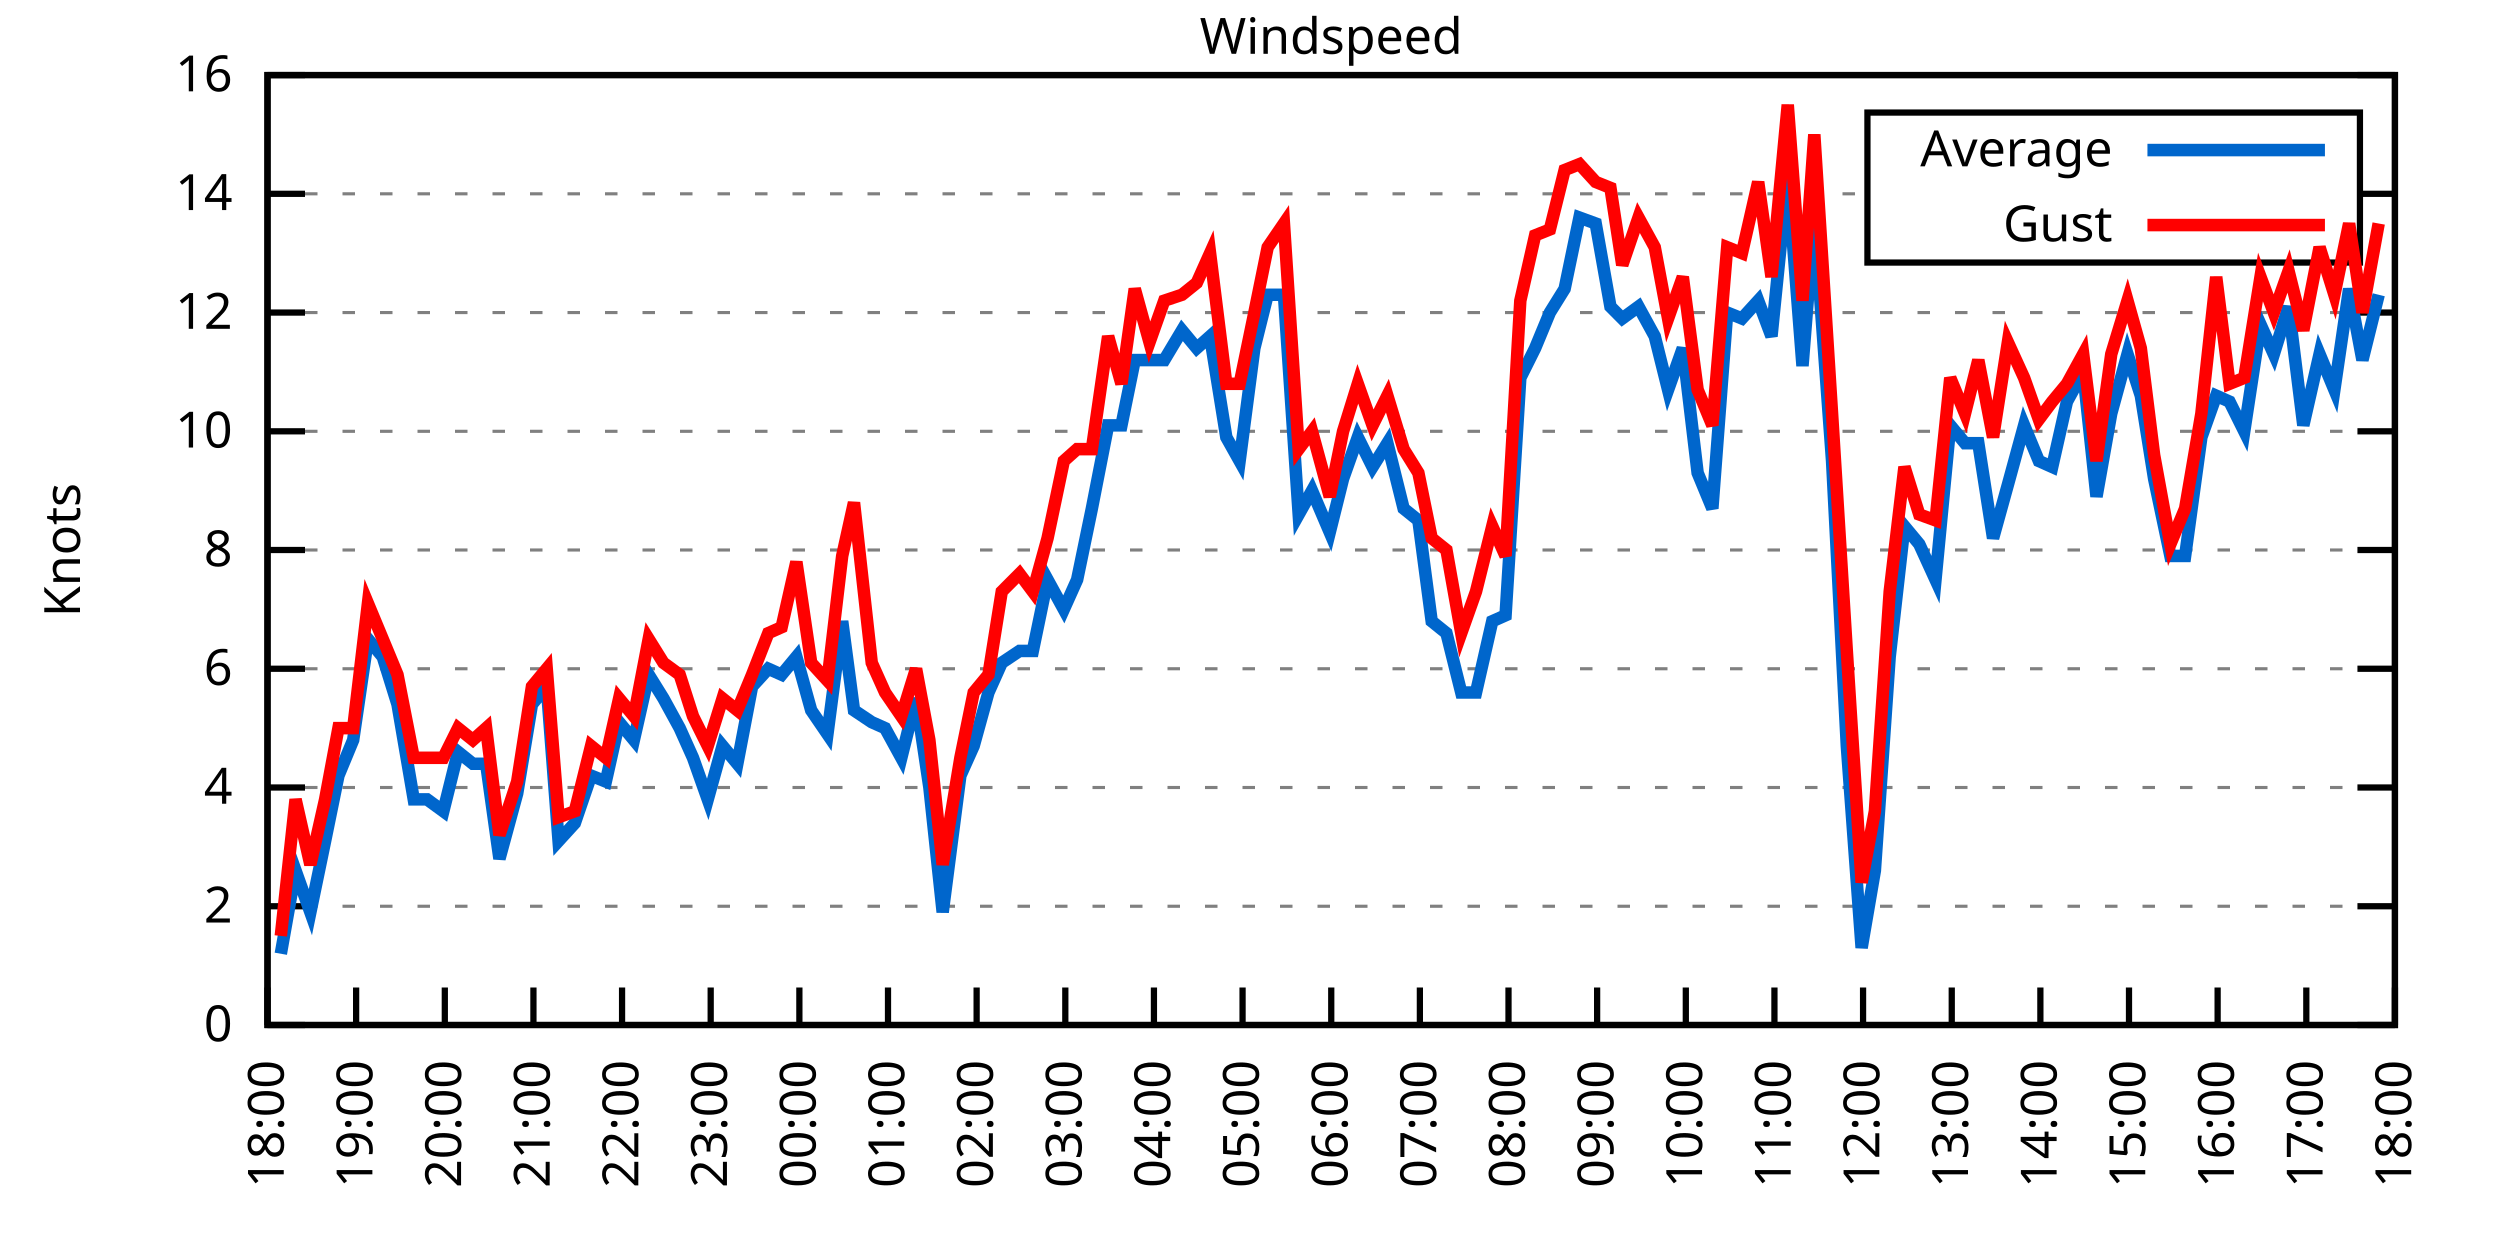
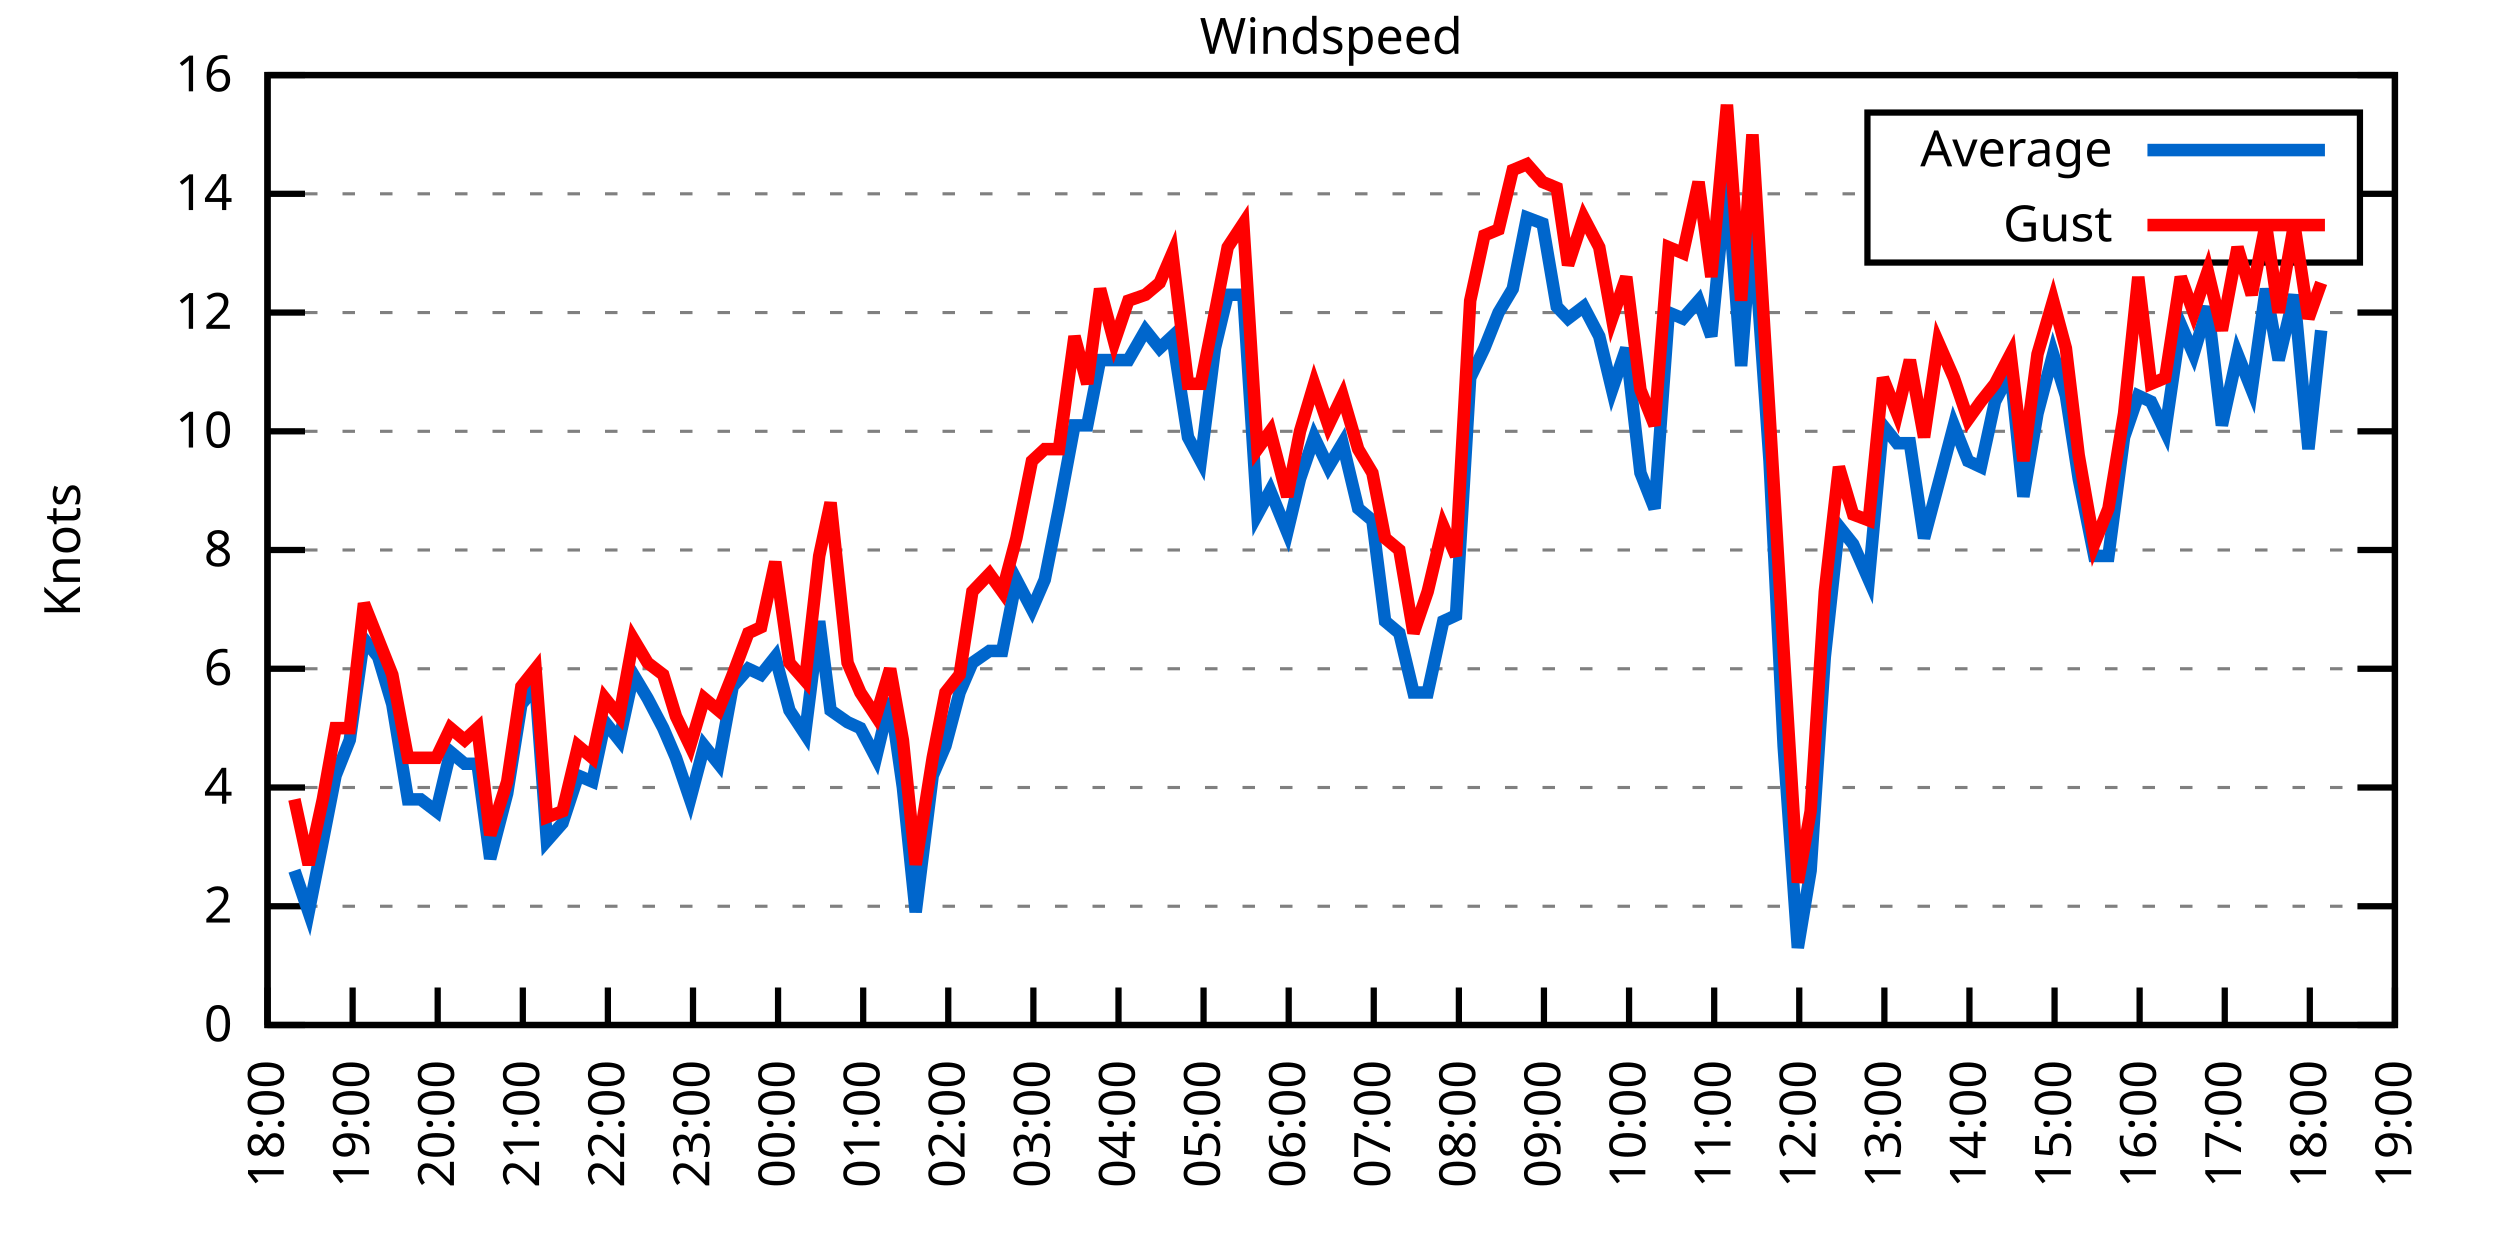
<svg xmlns="http://www.w3.org/2000/svg" xmlns:xlink="http://www.w3.org/1999/xlink" width="400" height="200" viewBox="0 0 400 200">
  <g id="gnuplot_canvas">
    <rect x="0" y="0" width="400" height="200" fill="none" />
    <defs>
      <circle id="gpDot" r="0.5" stroke-width="0.5" stroke="currentColor" />
      <path id="gpPt0" stroke-width="0.333" stroke="currentColor" d="M-1,0 h2 M0,-1 v2" />
      <path id="gpPt1" stroke-width="0.333" stroke="currentColor" d="M-1,-1 L1,1 M1,-1 L-1,1" />
      <path id="gpPt2" stroke-width="0.333" stroke="currentColor" d="M-1,0 L1,0 M0,-1 L0,1 M-1,-1 L1,1 M-1,1 L1,-1" />
      <rect id="gpPt3" stroke-width="0.333" stroke="currentColor" x="-1" y="-1" width="2" height="2" />
      <rect id="gpPt4" stroke-width="0.333" stroke="currentColor" fill="currentColor" x="-1" y="-1" width="2" height="2" />
      <circle id="gpPt5" stroke-width="0.333" stroke="currentColor" cx="0" cy="0" r="1" />
      <use xlink:href="#gpPt5" id="gpPt6" fill="currentColor" stroke="none" />
      <path id="gpPt7" stroke-width="0.333" stroke="currentColor" d="M0,-1.33 L-1.33,0.67 L1.33,0.67 z" />
      <use xlink:href="#gpPt7" id="gpPt8" fill="currentColor" stroke="none" />
      <use xlink:href="#gpPt7" id="gpPt9" stroke="currentColor" transform="rotate(180)" />
      <use xlink:href="#gpPt9" id="gpPt10" fill="currentColor" stroke="none" />
      <use xlink:href="#gpPt3" id="gpPt11" stroke="currentColor" transform="rotate(45)" />
      <use xlink:href="#gpPt11" id="gpPt12" fill="currentColor" stroke="none" />
      <path id="gpPt13" stroke-width="0.333" stroke="currentColor" d="M0,1.330 L1.265,0.411 L0.782,-1.067 L-0.782,-1.076 L-1.265,0.411 z" />
      <use xlink:href="#gpPt13" id="gpPt14" fill="currentColor" stroke="none" />
      <filter id="textbox" filterUnits="objectBoundingBox" x="0" y="0" height="1" width="1">
        <feFlood flood-color="white" flood-opacity="1" result="bgnd" />
        <feComposite in="SourceGraphic" in2="bgnd" operator="atop" />
      </filter>
      <filter id="greybox" filterUnits="objectBoundingBox" x="0" y="0" height="1" width="1">
        <feFlood flood-color="lightgrey" flood-opacity="1" result="grey" />
        <feComposite in="SourceGraphic" in2="grey" operator="atop" />
      </filter>
    </defs>
    <g fill="none" color="white" stroke="currentColor" stroke-width="1.00" stroke-linecap="butt" stroke-linejoin="miter">
</g>
    <g fill="none" color="black" stroke="currentColor" stroke-width="1.00" stroke-linecap="butt" stroke-linejoin="miter">
      <g stroke="none" shape-rendering="crispEdges">
        <polygon fill="rgb(255, 255, 255)" points="42.80,164.00 383.18,164.00 383.18,12.02 42.80,12.02 " />
      </g>
    </g>
    <g fill="none" color="black" stroke="currentColor" stroke-width="1.00" stroke-linecap="butt" stroke-linejoin="miter">
</g>
    <g fill="none" color="black" stroke="black" stroke-width="0.50" stroke-linecap="butt" stroke-linejoin="miter">
</g>
    <g fill="none" color="gray" stroke="currentColor" stroke-width="0.50" stroke-linecap="butt" stroke-linejoin="miter">
      <path stroke="gray" stroke-dasharray="2,4" class="gridline" d="M42.80,164.00 L383.19,164.00  " />
    </g>
    <g fill="none" color="gray" stroke="gray" stroke-width="1.00" stroke-linecap="butt" stroke-linejoin="miter">
</g>
    <g fill="none" color="black" stroke="currentColor" stroke-width="1.00" stroke-linecap="butt" stroke-linejoin="miter">
      <path stroke="black" d="M42.80,164.00 L48.80,164.00 M383.19,164.00 L377.19,164.00  " />
      <g transform="translate(37.20,166.60)" stroke="none" fill="black" font-family="Sans" font-size="8.00" text-anchor="end">
        <text>
          <tspan font-family="Sans"> 0</tspan>
        </text>
      </g>
    </g>
    <g fill="none" color="black" stroke="currentColor" stroke-width="1.00" stroke-linecap="butt" stroke-linejoin="miter">
</g>
    <g fill="none" color="black" stroke="black" stroke-width="0.50" stroke-linecap="butt" stroke-linejoin="miter">
</g>
    <g fill="none" color="gray" stroke="currentColor" stroke-width="0.50" stroke-linecap="butt" stroke-linejoin="miter">
      <path stroke="gray" stroke-dasharray="2,4" class="gridline" d="M42.80,145.00 L383.19,145.00  " />
    </g>
    <g fill="none" color="gray" stroke="gray" stroke-width="1.00" stroke-linecap="butt" stroke-linejoin="miter">
</g>
    <g fill="none" color="black" stroke="currentColor" stroke-width="1.00" stroke-linecap="butt" stroke-linejoin="miter">
      <path stroke="black" d="M42.80,145.00 L48.80,145.00 M383.19,145.00 L377.19,145.00  " />
      <g transform="translate(37.20,147.60)" stroke="none" fill="black" font-family="Sans" font-size="8.00" text-anchor="end">
        <text>
          <tspan font-family="Sans"> 2</tspan>
        </text>
      </g>
    </g>
    <g fill="none" color="black" stroke="currentColor" stroke-width="1.00" stroke-linecap="butt" stroke-linejoin="miter">
</g>
    <g fill="none" color="black" stroke="black" stroke-width="0.50" stroke-linecap="butt" stroke-linejoin="miter">
</g>
    <g fill="none" color="gray" stroke="currentColor" stroke-width="0.50" stroke-linecap="butt" stroke-linejoin="miter">
      <path stroke="gray" stroke-dasharray="2,4" class="gridline" d="M42.80,126.00 L383.19,126.00  " />
    </g>
    <g fill="none" color="gray" stroke="gray" stroke-width="1.00" stroke-linecap="butt" stroke-linejoin="miter">
</g>
    <g fill="none" color="black" stroke="currentColor" stroke-width="1.00" stroke-linecap="butt" stroke-linejoin="miter">
      <path stroke="black" d="M42.80,126.00 L48.80,126.00 M383.19,126.00 L377.19,126.00  " />
      <g transform="translate(37.20,128.60)" stroke="none" fill="black" font-family="Sans" font-size="8.00" text-anchor="end">
        <text>
          <tspan font-family="Sans"> 4</tspan>
        </text>
      </g>
    </g>
    <g fill="none" color="black" stroke="currentColor" stroke-width="1.00" stroke-linecap="butt" stroke-linejoin="miter">
</g>
    <g fill="none" color="black" stroke="black" stroke-width="0.50" stroke-linecap="butt" stroke-linejoin="miter">
</g>
    <g fill="none" color="gray" stroke="currentColor" stroke-width="0.50" stroke-linecap="butt" stroke-linejoin="miter">
      <path stroke="gray" stroke-dasharray="2,4" class="gridline" d="M42.80,107.00 L383.19,107.00  " />
    </g>
    <g fill="none" color="gray" stroke="gray" stroke-width="1.00" stroke-linecap="butt" stroke-linejoin="miter">
</g>
    <g fill="none" color="black" stroke="currentColor" stroke-width="1.00" stroke-linecap="butt" stroke-linejoin="miter">
      <path stroke="black" d="M42.80,107.00 L48.80,107.00 M383.19,107.00 L377.19,107.00  " />
      <g transform="translate(37.20,109.60)" stroke="none" fill="black" font-family="Sans" font-size="8.00" text-anchor="end">
        <text>
          <tspan font-family="Sans"> 6</tspan>
        </text>
      </g>
    </g>
    <g fill="none" color="black" stroke="currentColor" stroke-width="1.00" stroke-linecap="butt" stroke-linejoin="miter">
</g>
    <g fill="none" color="black" stroke="black" stroke-width="0.50" stroke-linecap="butt" stroke-linejoin="miter">
</g>
    <g fill="none" color="gray" stroke="currentColor" stroke-width="0.50" stroke-linecap="butt" stroke-linejoin="miter">
      <path stroke="gray" stroke-dasharray="2,4" class="gridline" d="M42.80,88.00 L383.19,88.00  " />
    </g>
    <g fill="none" color="gray" stroke="gray" stroke-width="1.00" stroke-linecap="butt" stroke-linejoin="miter">
</g>
    <g fill="none" color="black" stroke="currentColor" stroke-width="1.00" stroke-linecap="butt" stroke-linejoin="miter">
      <path stroke="black" d="M42.80,88.00 L48.80,88.00 M383.19,88.00 L377.19,88.00  " />
      <g transform="translate(37.20,90.60)" stroke="none" fill="black" font-family="Sans" font-size="8.00" text-anchor="end">
        <text>
          <tspan font-family="Sans"> 8</tspan>
        </text>
      </g>
    </g>
    <g fill="none" color="black" stroke="currentColor" stroke-width="1.00" stroke-linecap="butt" stroke-linejoin="miter">
</g>
    <g fill="none" color="black" stroke="black" stroke-width="0.50" stroke-linecap="butt" stroke-linejoin="miter">
</g>
    <g fill="none" color="gray" stroke="currentColor" stroke-width="0.50" stroke-linecap="butt" stroke-linejoin="miter">
      <path stroke="gray" stroke-dasharray="2,4" class="gridline" d="M42.80,69.01 L383.19,69.01  " />
    </g>
    <g fill="none" color="gray" stroke="gray" stroke-width="1.00" stroke-linecap="butt" stroke-linejoin="miter">
</g>
    <g fill="none" color="black" stroke="currentColor" stroke-width="1.00" stroke-linecap="butt" stroke-linejoin="miter">
      <path stroke="black" d="M42.80,69.01 L48.80,69.01 M383.19,69.01 L377.19,69.01  " />
      <g transform="translate(37.20,71.61)" stroke="none" fill="black" font-family="Sans" font-size="8.00" text-anchor="end">
        <text>
          <tspan font-family="Sans"> 10</tspan>
        </text>
      </g>
    </g>
    <g fill="none" color="black" stroke="currentColor" stroke-width="1.00" stroke-linecap="butt" stroke-linejoin="miter">
</g>
    <g fill="none" color="black" stroke="black" stroke-width="0.50" stroke-linecap="butt" stroke-linejoin="miter">
</g>
    <g fill="none" color="gray" stroke="currentColor" stroke-width="0.50" stroke-linecap="butt" stroke-linejoin="miter">
      <path stroke="gray" stroke-dasharray="2,4" class="gridline" d="M42.80,50.01 L383.19,50.01  " />
    </g>
    <g fill="none" color="gray" stroke="gray" stroke-width="1.00" stroke-linecap="butt" stroke-linejoin="miter">
</g>
    <g fill="none" color="black" stroke="currentColor" stroke-width="1.00" stroke-linecap="butt" stroke-linejoin="miter">
      <path stroke="black" d="M42.80,50.01 L48.80,50.01 M383.19,50.01 L377.19,50.01  " />
      <g transform="translate(37.20,52.61)" stroke="none" fill="black" font-family="Sans" font-size="8.00" text-anchor="end">
        <text>
          <tspan font-family="Sans"> 12</tspan>
        </text>
      </g>
    </g>
    <g fill="none" color="black" stroke="currentColor" stroke-width="1.00" stroke-linecap="butt" stroke-linejoin="miter">
</g>
    <g fill="none" color="black" stroke="black" stroke-width="0.50" stroke-linecap="butt" stroke-linejoin="miter">
</g>
    <g fill="none" color="gray" stroke="currentColor" stroke-width="0.50" stroke-linecap="butt" stroke-linejoin="miter">
      <path stroke="gray" stroke-dasharray="2,4" class="gridline" d="M42.80,31.01 L298.79,31.01 M377.59,31.01 L383.19,31.01  " />
    </g>
    <g fill="none" color="gray" stroke="gray" stroke-width="1.00" stroke-linecap="butt" stroke-linejoin="miter">
</g>
    <g fill="none" color="black" stroke="currentColor" stroke-width="1.00" stroke-linecap="butt" stroke-linejoin="miter">
      <path stroke="black" d="M42.80,31.01 L48.80,31.01 M383.19,31.01 L377.19,31.01  " />
      <g transform="translate(37.20,33.61)" stroke="none" fill="black" font-family="Sans" font-size="8.00" text-anchor="end">
        <text>
          <tspan font-family="Sans"> 14</tspan>
        </text>
      </g>
    </g>
    <g fill="none" color="black" stroke="currentColor" stroke-width="1.00" stroke-linecap="butt" stroke-linejoin="miter">
</g>
    <g fill="none" color="black" stroke="black" stroke-width="0.50" stroke-linecap="butt" stroke-linejoin="miter">
</g>
    <g fill="none" color="gray" stroke="currentColor" stroke-width="0.50" stroke-linecap="butt" stroke-linejoin="miter">
      <path stroke="gray" stroke-dasharray="2,4" class="gridline" d="M42.80,12.01 L383.19,12.01  " />
    </g>
    <g fill="none" color="gray" stroke="gray" stroke-width="1.00" stroke-linecap="butt" stroke-linejoin="miter">
</g>
    <g fill="none" color="black" stroke="currentColor" stroke-width="1.00" stroke-linecap="butt" stroke-linejoin="miter">
      <path stroke="black" d="M42.80,12.01 L48.80,12.01 M383.19,12.01 L377.19,12.01  " />
      <g transform="translate(37.20,14.61)" stroke="none" fill="black" font-family="Sans" font-size="8.00" text-anchor="end">
        <text>
          <tspan font-family="Sans"> 16</tspan>
        </text>
      </g>
    </g>
    <g fill="none" color="black" stroke="currentColor" stroke-width="1.00" stroke-linecap="butt" stroke-linejoin="miter">
      <path stroke="black" d="M42.80,164.00 L42.80,158.00  " />
      <g transform="translate(45.40,169.60) rotate(270.00)" stroke="none" fill="black" font-family="Sans" font-size="8.00" text-anchor="end">
        <text>
          <tspan font-family="Sans">18:00</tspan>
        </text>
      </g>
    </g>
    <g fill="none" color="black" stroke="currentColor" stroke-width="1.00" stroke-linecap="butt" stroke-linejoin="miter">
-       <path stroke="black" d="M56.98,164.00 L56.98,158.00  " />
-       <g transform="translate(59.58,169.60) rotate(270.00)" stroke="none" fill="black" font-family="Sans" font-size="8.00" text-anchor="end">
+       <path stroke="black" d="M56.42,164.00 L56.42,158.00  " />
+       <g transform="translate(59.02,169.60) rotate(270.00)" stroke="none" fill="black" font-family="Sans" font-size="8.00" text-anchor="end">
        <text>
          <tspan font-family="Sans">19:00</tspan>
        </text>
      </g>
    </g>
    <g fill="none" color="black" stroke="currentColor" stroke-width="1.00" stroke-linecap="butt" stroke-linejoin="miter">
-       <path stroke="black" d="M71.17,164.00 L71.17,158.00  " />
-       <g transform="translate(73.77,169.60) rotate(270.00)" stroke="none" fill="black" font-family="Sans" font-size="8.00" text-anchor="end">
+       <path stroke="black" d="M70.03,164.00 L70.03,158.00  " />
+       <g transform="translate(72.63,169.60) rotate(270.00)" stroke="none" fill="black" font-family="Sans" font-size="8.00" text-anchor="end">
        <text>
          <tspan font-family="Sans">20:00</tspan>
        </text>
      </g>
    </g>
    <g fill="none" color="black" stroke="currentColor" stroke-width="1.00" stroke-linecap="butt" stroke-linejoin="miter">
-       <path stroke="black" d="M85.35,164.00 L85.35,158.00  " />
-       <g transform="translate(87.95,169.60) rotate(270.00)" stroke="none" fill="black" font-family="Sans" font-size="8.00" text-anchor="end">
+       <path stroke="black" d="M83.65,164.00 L83.65,158.00  " />
+       <g transform="translate(86.25,169.60) rotate(270.00)" stroke="none" fill="black" font-family="Sans" font-size="8.00" text-anchor="end">
        <text>
          <tspan font-family="Sans">21:00</tspan>
        </text>
      </g>
    </g>
    <g fill="none" color="black" stroke="currentColor" stroke-width="1.00" stroke-linecap="butt" stroke-linejoin="miter">
-       <path stroke="black" d="M99.53,164.00 L99.53,158.00  " />
-       <g transform="translate(102.13,169.60) rotate(270.00)" stroke="none" fill="black" font-family="Sans" font-size="8.00" text-anchor="end">
+       <path stroke="black" d="M97.26,164.00 L97.26,158.00  " />
+       <g transform="translate(99.86,169.60) rotate(270.00)" stroke="none" fill="black" font-family="Sans" font-size="8.00" text-anchor="end">
        <text>
          <tspan font-family="Sans">22:00</tspan>
        </text>
      </g>
    </g>
    <g fill="none" color="black" stroke="currentColor" stroke-width="1.00" stroke-linecap="butt" stroke-linejoin="miter">
-       <path stroke="black" d="M113.71,164.00 L113.71,158.00  " />
-       <g transform="translate(116.31,169.60) rotate(270.00)" stroke="none" fill="black" font-family="Sans" font-size="8.00" text-anchor="end">
+       <path stroke="black" d="M110.88,164.00 L110.88,158.00  " />
+       <g transform="translate(113.48,169.60) rotate(270.00)" stroke="none" fill="black" font-family="Sans" font-size="8.00" text-anchor="end">
        <text>
          <tspan font-family="Sans">23:00</tspan>
        </text>
      </g>
    </g>
    <g fill="none" color="black" stroke="currentColor" stroke-width="1.00" stroke-linecap="butt" stroke-linejoin="miter">
-       <path stroke="black" d="M127.90,164.00 L127.90,158.00  " />
-       <g transform="translate(130.50,169.60) rotate(270.00)" stroke="none" fill="black" font-family="Sans" font-size="8.00" text-anchor="end">
+       <path stroke="black" d="M124.49,164.00 L124.49,158.00  " />
+       <g transform="translate(127.09,169.60) rotate(270.00)" stroke="none" fill="black" font-family="Sans" font-size="8.00" text-anchor="end">
        <text>
          <tspan font-family="Sans">00:00</tspan>
        </text>
      </g>
    </g>
    <g fill="none" color="black" stroke="currentColor" stroke-width="1.00" stroke-linecap="butt" stroke-linejoin="miter">
-       <path stroke="black" d="M142.08,164.00 L142.08,158.00  " />
-       <g transform="translate(144.68,169.60) rotate(270.00)" stroke="none" fill="black" font-family="Sans" font-size="8.00" text-anchor="end">
+       <path stroke="black" d="M138.11,164.00 L138.11,158.00  " />
+       <g transform="translate(140.71,169.60) rotate(270.00)" stroke="none" fill="black" font-family="Sans" font-size="8.00" text-anchor="end">
        <text>
          <tspan font-family="Sans">01:00</tspan>
        </text>
      </g>
    </g>
    <g fill="none" color="black" stroke="currentColor" stroke-width="1.00" stroke-linecap="butt" stroke-linejoin="miter">
-       <path stroke="black" d="M156.26,164.00 L156.26,158.00  " />
-       <g transform="translate(158.86,169.60) rotate(270.00)" stroke="none" fill="black" font-family="Sans" font-size="8.00" text-anchor="end">
+       <path stroke="black" d="M151.72,164.00 L151.72,158.00  " />
+       <g transform="translate(154.32,169.60) rotate(270.00)" stroke="none" fill="black" font-family="Sans" font-size="8.00" text-anchor="end">
        <text>
          <tspan font-family="Sans">02:00</tspan>
        </text>
      </g>
    </g>
    <g fill="none" color="black" stroke="currentColor" stroke-width="1.00" stroke-linecap="butt" stroke-linejoin="miter">
-       <path stroke="black" d="M170.45,164.00 L170.45,158.00  " />
-       <g transform="translate(173.05,169.60) rotate(270.00)" stroke="none" fill="black" font-family="Sans" font-size="8.00" text-anchor="end">
+       <path stroke="black" d="M165.34,164.00 L165.34,158.00  " />
+       <g transform="translate(167.94,169.60) rotate(270.00)" stroke="none" fill="black" font-family="Sans" font-size="8.00" text-anchor="end">
        <text>
          <tspan font-family="Sans">03:00</tspan>
        </text>
      </g>
    </g>
    <g fill="none" color="black" stroke="currentColor" stroke-width="1.00" stroke-linecap="butt" stroke-linejoin="miter">
-       <path stroke="black" d="M184.63,164.00 L184.63,158.00  " />
-       <g transform="translate(187.23,169.60) rotate(270.00)" stroke="none" fill="black" font-family="Sans" font-size="8.00" text-anchor="end">
+       <path stroke="black" d="M178.96,164.00 L178.96,158.00  " />
+       <g transform="translate(181.56,169.60) rotate(270.00)" stroke="none" fill="black" font-family="Sans" font-size="8.00" text-anchor="end">
        <text>
          <tspan font-family="Sans">04:00</tspan>
        </text>
      </g>
    </g>
    <g fill="none" color="black" stroke="currentColor" stroke-width="1.00" stroke-linecap="butt" stroke-linejoin="miter">
-       <path stroke="black" d="M198.81,164.00 L198.81,158.00  " />
-       <g transform="translate(201.41,169.60) rotate(270.00)" stroke="none" fill="black" font-family="Sans" font-size="8.00" text-anchor="end">
+       <path stroke="black" d="M192.57,164.00 L192.57,158.00  " />
+       <g transform="translate(195.17,169.60) rotate(270.00)" stroke="none" fill="black" font-family="Sans" font-size="8.00" text-anchor="end">
        <text>
          <tspan font-family="Sans">05:00</tspan>
        </text>
      </g>
    </g>
    <g fill="none" color="black" stroke="currentColor" stroke-width="1.00" stroke-linecap="butt" stroke-linejoin="miter">
-       <path stroke="black" d="M213.00,164.00 L213.00,158.00  " />
-       <g transform="translate(215.60,169.60) rotate(270.00)" stroke="none" fill="black" font-family="Sans" font-size="8.00" text-anchor="end">
+       <path stroke="black" d="M206.19,164.00 L206.19,158.00  " />
+       <g transform="translate(208.79,169.60) rotate(270.00)" stroke="none" fill="black" font-family="Sans" font-size="8.00" text-anchor="end">
        <text>
          <tspan font-family="Sans">06:00</tspan>
        </text>
      </g>
    </g>
    <g fill="none" color="black" stroke="currentColor" stroke-width="1.00" stroke-linecap="butt" stroke-linejoin="miter">
-       <path stroke="black" d="M227.18,164.00 L227.18,158.00  " />
-       <g transform="translate(229.78,169.60) rotate(270.00)" stroke="none" fill="black" font-family="Sans" font-size="8.00" text-anchor="end">
+       <path stroke="black" d="M219.80,164.00 L219.80,158.00  " />
+       <g transform="translate(222.40,169.60) rotate(270.00)" stroke="none" fill="black" font-family="Sans" font-size="8.00" text-anchor="end">
        <text>
          <tspan font-family="Sans">07:00</tspan>
        </text>
      </g>
    </g>
    <g fill="none" color="black" stroke="currentColor" stroke-width="1.00" stroke-linecap="butt" stroke-linejoin="miter">
-       <path stroke="black" d="M241.36,164.00 L241.36,158.00  " />
-       <g transform="translate(243.96,169.60) rotate(270.00)" stroke="none" fill="black" font-family="Sans" font-size="8.00" text-anchor="end">
+       <path stroke="black" d="M233.42,164.00 L233.42,158.00  " />
+       <g transform="translate(236.02,169.60) rotate(270.00)" stroke="none" fill="black" font-family="Sans" font-size="8.00" text-anchor="end">
        <text>
          <tspan font-family="Sans">08:00</tspan>
        </text>
      </g>
    </g>
    <g fill="none" color="black" stroke="currentColor" stroke-width="1.00" stroke-linecap="butt" stroke-linejoin="miter">
-       <path stroke="black" d="M255.54,164.00 L255.54,158.00  " />
-       <g transform="translate(258.14,169.60) rotate(270.00)" stroke="none" fill="black" font-family="Sans" font-size="8.00" text-anchor="end">
+       <path stroke="black" d="M247.03,164.00 L247.03,158.00  " />
+       <g transform="translate(249.63,169.60) rotate(270.00)" stroke="none" fill="black" font-family="Sans" font-size="8.00" text-anchor="end">
        <text>
          <tspan font-family="Sans">09:00</tspan>
        </text>
      </g>
    </g>
    <g fill="none" color="black" stroke="currentColor" stroke-width="1.00" stroke-linecap="butt" stroke-linejoin="miter">
-       <path stroke="black" d="M269.73,164.00 L269.73,158.00  " />
-       <g transform="translate(272.33,169.60) rotate(270.00)" stroke="none" fill="black" font-family="Sans" font-size="8.00" text-anchor="end">
+       <path stroke="black" d="M260.65,164.00 L260.65,158.00  " />
+       <g transform="translate(263.25,169.60) rotate(270.00)" stroke="none" fill="black" font-family="Sans" font-size="8.00" text-anchor="end">
        <text>
          <tspan font-family="Sans">10:00</tspan>
        </text>
      </g>
    </g>
    <g fill="none" color="black" stroke="currentColor" stroke-width="1.00" stroke-linecap="butt" stroke-linejoin="miter">
-       <path stroke="black" d="M283.91,164.00 L283.91,158.00  " />
-       <g transform="translate(286.51,169.60) rotate(270.00)" stroke="none" fill="black" font-family="Sans" font-size="8.00" text-anchor="end">
+       <path stroke="black" d="M274.27,164.00 L274.27,158.00  " />
+       <g transform="translate(276.87,169.60) rotate(270.00)" stroke="none" fill="black" font-family="Sans" font-size="8.00" text-anchor="end">
        <text>
          <tspan font-family="Sans">11:00</tspan>
        </text>
      </g>
    </g>
    <g fill="none" color="black" stroke="currentColor" stroke-width="1.00" stroke-linecap="butt" stroke-linejoin="miter">
-       <path stroke="black" d="M298.09,164.00 L298.09,158.00  " />
-       <g transform="translate(300.69,169.60) rotate(270.00)" stroke="none" fill="black" font-family="Sans" font-size="8.00" text-anchor="end">
+       <path stroke="black" d="M287.88,164.00 L287.88,158.00  " />
+       <g transform="translate(290.48,169.60) rotate(270.00)" stroke="none" fill="black" font-family="Sans" font-size="8.00" text-anchor="end">
        <text>
          <tspan font-family="Sans">12:00</tspan>
        </text>
      </g>
    </g>
    <g fill="none" color="black" stroke="currentColor" stroke-width="1.00" stroke-linecap="butt" stroke-linejoin="miter">
-       <path stroke="black" d="M312.28,164.00 L312.28,158.00  " />
-       <g transform="translate(314.88,169.60) rotate(270.00)" stroke="none" fill="black" font-family="Sans" font-size="8.00" text-anchor="end">
+       <path stroke="black" d="M301.50,164.00 L301.50,158.00  " />
+       <g transform="translate(304.10,169.60) rotate(270.00)" stroke="none" fill="black" font-family="Sans" font-size="8.00" text-anchor="end">
        <text>
          <tspan font-family="Sans">13:00</tspan>
        </text>
      </g>
    </g>
    <g fill="none" color="black" stroke="currentColor" stroke-width="1.00" stroke-linecap="butt" stroke-linejoin="miter">
-       <path stroke="black" d="M326.46,164.00 L326.46,158.00  " />
-       <g transform="translate(329.06,169.60) rotate(270.00)" stroke="none" fill="black" font-family="Sans" font-size="8.00" text-anchor="end">
+       <path stroke="black" d="M315.11,164.00 L315.11,158.00  " />
+       <g transform="translate(317.71,169.60) rotate(270.00)" stroke="none" fill="black" font-family="Sans" font-size="8.00" text-anchor="end">
        <text>
          <tspan font-family="Sans">14:00</tspan>
        </text>
      </g>
    </g>
    <g fill="none" color="black" stroke="currentColor" stroke-width="1.00" stroke-linecap="butt" stroke-linejoin="miter">
-       <path stroke="black" d="M340.64,164.00 L340.64,158.00  " />
-       <g transform="translate(343.24,169.60) rotate(270.00)" stroke="none" fill="black" font-family="Sans" font-size="8.00" text-anchor="end">
+       <path stroke="black" d="M328.73,164.00 L328.73,158.00  " />
+       <g transform="translate(331.33,169.60) rotate(270.00)" stroke="none" fill="black" font-family="Sans" font-size="8.00" text-anchor="end">
        <text>
          <tspan font-family="Sans">15:00</tspan>
        </text>
      </g>
    </g>
    <g fill="none" color="black" stroke="currentColor" stroke-width="1.00" stroke-linecap="butt" stroke-linejoin="miter">
-       <path stroke="black" d="M354.82,164.00 L354.82,158.00  " />
-       <g transform="translate(357.42,169.60) rotate(270.00)" stroke="none" fill="black" font-family="Sans" font-size="8.00" text-anchor="end">
+       <path stroke="black" d="M342.34,164.00 L342.34,158.00  " />
+       <g transform="translate(344.94,169.60) rotate(270.00)" stroke="none" fill="black" font-family="Sans" font-size="8.00" text-anchor="end">
        <text>
          <tspan font-family="Sans">16:00</tspan>
        </text>
      </g>
    </g>
    <g fill="none" color="black" stroke="currentColor" stroke-width="1.00" stroke-linecap="butt" stroke-linejoin="miter">
-       <path stroke="black" d="M369.01,164.00 L369.01,158.00  " />
-       <g transform="translate(371.61,169.60) rotate(270.00)" stroke="none" fill="black" font-family="Sans" font-size="8.00" text-anchor="end">
+       <path stroke="black" d="M355.96,164.00 L355.96,158.00  " />
+       <g transform="translate(358.56,169.60) rotate(270.00)" stroke="none" fill="black" font-family="Sans" font-size="8.00" text-anchor="end">
        <text>
          <tspan font-family="Sans">17:00</tspan>
+         </text>
+       </g>
+     </g>
+     <g fill="none" color="black" stroke="currentColor" stroke-width="1.00" stroke-linecap="butt" stroke-linejoin="miter">
+       <path stroke="black" d="M369.57,164.00 L369.57,158.00  " />
+       <g transform="translate(372.17,169.60) rotate(270.00)" stroke="none" fill="black" font-family="Sans" font-size="8.00" text-anchor="end">
+         <text>
+           <tspan font-family="Sans">18:00</tspan>
        </text>
      </g>
    </g>
    <g fill="none" color="black" stroke="currentColor" stroke-width="1.00" stroke-linecap="butt" stroke-linejoin="miter">
      <path stroke="black" d="M383.19,164.00 L383.19,158.00  " />
      <g transform="translate(385.79,169.60) rotate(270.00)" stroke="none" fill="black" font-family="Sans" font-size="8.00" text-anchor="end">
        <text>
-           <tspan font-family="Sans">18:00</tspan>
+           <tspan font-family="Sans">19:00</tspan>
        </text>
      </g>
    </g>
    <g fill="none" color="black" stroke="currentColor" stroke-width="1.00" stroke-linecap="butt" stroke-linejoin="miter">
</g>
    <g fill="none" color="black" stroke="currentColor" stroke-width="1.00" stroke-linecap="butt" stroke-linejoin="miter">
      <path stroke="black" d="M42.80,12.01 L42.80,164.00 L383.19,164.00 L383.19,12.01 L42.80,12.01 Z  " />
    </g>
    <g fill="none" color="black" stroke="currentColor" stroke-width="1.00" stroke-linecap="butt" stroke-linejoin="miter">
</g>
    <g fill="none" color="black" stroke="currentColor" stroke-width="1.00" stroke-linecap="butt" stroke-linejoin="miter">
      <path stroke="black" d="M298.79,42.01 L298.79,18.01 L377.59,18.01 L377.59,42.01 L298.79,42.01 Z  " />
    </g>
    <g id="Windspeed_plot_1">
      <g fill="none" color="white" stroke="black" stroke-width="2.00" stroke-linecap="butt" stroke-linejoin="miter">
</g>
      <g fill="none" color="black" stroke="currentColor" stroke-width="2.00" stroke-linecap="butt" stroke-linejoin="miter">
        <g transform="translate(337.99,26.61)" stroke="none" fill="black" font-family="Sans" font-size="8.00" text-anchor="end">
          <text>
            <tspan font-family="Sans">Average</tspan>
          </text>
        </g>
      </g>
      <g fill="none" color="black" stroke="currentColor" stroke-width="2.00" stroke-linecap="butt" stroke-linejoin="miter">
-         <path stroke="rgb(  0, 102, 204)" d="M343.59,24.01 L371.99,24.01 M44.93,152.60 L47.29,139.30 L49.66,145.95 L52.02,134.55 L54.15,124.10 L56.51,118.40   L58.87,102.25 L61.24,105.10 L63.60,112.70 L66.20,127.90 L68.33,127.90 L70.93,129.80 L73.29,120.30 L75.66,122.20   L77.78,122.20 L79.91,137.40 L82.75,126.95 L85.11,112.70 L87.48,109.85 L89.37,134.55 L91.97,131.70 L94.57,124.10   L96.93,125.05 L99.06,115.55 L101.42,118.40 L103.79,107.95 L106.15,111.75 L108.75,116.50 L110.88,121.25 L113.24,127.90   L115.61,119.35 L117.97,122.20 L120.33,109.85 L122.93,107.00 L125.06,107.95 L127.42,105.10 L129.79,113.65 L132.39,117.45   L134.75,99.40 L136.64,113.65 L139.48,115.55 L141.61,116.50 L144.21,121.25 L146.57,111.75 L148.70,126.00 L150.83,145.95   L153.66,124.10 L155.79,119.35 L158.15,110.80 L160.28,106.05 L163.12,104.15 L165.25,104.15 L167.61,92.75 L170.21,97.50   L172.34,92.75 L174.70,81.36 L177.30,68.06 L179.43,68.06 L181.56,57.61 L183.92,57.61 L186.28,57.61 L189.12,52.86   L191.48,55.71 L193.61,53.81 L196.21,69.96 L198.34,73.76 L200.70,55.71 L202.83,47.16 L205.43,47.16 L207.79,82.31   L209.92,78.51 L212.76,85.16 L214.89,76.61 L217.25,69.96 L219.61,74.71 L221.98,70.91 L224.58,81.36 L226.94,83.26   L229.07,99.40 L231.43,101.30 L233.80,110.80 L236.16,110.80 L238.76,99.40 L240.89,98.45 L243.25,60.46 L245.62,55.71   L247.98,50.01 L250.34,46.21 L252.71,34.81 L255.31,35.76 L257.67,49.06 L259.56,50.96 L262.16,49.06 L264.76,53.81   L266.89,62.36 L269.25,55.71 L271.62,75.66 L273.98,81.36 L276.35,50.01 L278.71,50.96 L281.31,48.11 L283.44,53.81   L286.04,28.16 L288.40,58.56 L290.29,34.81 L293.13,73.76 L295.49,119.35 L297.86,151.65 L299.98,139.30 L302.35,105.10   L304.71,84.21 L307.08,87.06 L309.68,92.75 L312.04,68.06 L314.40,70.91 L316.53,70.91 L318.89,86.11 L321.26,77.56   L323.86,68.06 L326.22,73.76 L328.35,74.71 L330.71,64.26 L333.31,59.51 L335.44,79.46 L337.80,66.16 L340.40,56.66   L342.53,63.31 L344.66,76.61 L347.26,88.95 L349.62,88.95 L352.22,69.96 L354.59,63.31 L356.72,64.26 L359.08,69.01   L361.68,51.91 L363.81,56.66 L366.17,49.06 L368.53,68.06 L371.13,56.66 L373.50,62.36 L375.86,46.21 L377.99,57.61   L380.59,47.16  " />
+         <path stroke="rgb(  0, 102, 204)" d="M343.59,24.01 L371.99,24.01 M47.11,139.30 L49.38,145.95 L51.65,134.55 L53.69,124.10 L55.96,118.40 L58.23,102.25   L60.50,105.10 L62.77,112.70 L65.27,127.90 L67.31,127.90 L69.80,129.80 L72.07,120.30 L74.34,122.20 L76.39,122.20   L78.43,137.40 L81.15,126.95 L83.42,112.70 L85.69,109.85 L87.50,134.55 L90.00,131.70 L92.50,124.10 L94.77,125.05   L96.81,115.55 L99.08,118.40 L101.35,107.95 L103.62,111.75 L106.11,116.50 L108.15,121.25 L110.42,127.90 L112.69,119.35   L114.96,122.20 L117.23,109.85 L119.73,107.00 L121.77,107.95 L124.04,105.10 L126.31,113.65 L128.81,117.45 L131.07,99.40   L132.89,113.65 L135.61,115.55 L137.66,116.50 L140.15,121.25 L142.42,111.75 L144.46,126.00 L146.51,145.95 L149.23,124.10   L151.27,119.35 L153.54,110.80 L155.58,106.05 L158.31,104.15 L160.35,104.15 L162.62,92.75 L165.11,97.50 L167.16,92.75   L169.43,81.36 L171.92,68.06 L173.96,68.06 L176.01,57.61 L178.28,57.61 L180.54,57.61 L183.27,52.86 L185.54,55.71   L187.58,53.81 L190.08,69.96 L192.12,73.76 L194.39,55.71 L196.43,47.16 L198.93,47.16 L201.19,82.31 L203.24,78.51   L205.96,85.16 L208.00,76.61 L210.27,69.96 L212.54,74.71 L214.81,70.91 L217.31,81.36 L219.58,83.26 L221.62,99.40   L223.89,101.30 L226.16,110.80 L228.43,110.80 L230.92,99.40 L232.96,98.45 L235.23,60.46 L237.50,55.71 L239.77,50.01   L242.04,46.21 L244.31,34.81 L246.81,35.76 L249.08,49.06 L250.89,50.96 L253.39,49.06 L255.88,53.81 L257.93,62.36   L260.20,55.71 L262.47,75.66 L264.73,81.36 L267.00,50.01 L269.27,50.96 L271.77,48.11 L273.81,53.81 L276.31,28.16   L278.58,58.56 L280.39,34.81 L283.12,73.76 L285.38,119.35 L287.65,151.65 L289.70,139.30 L291.97,105.10 L294.23,84.21   L296.50,87.06 L299.00,92.75 L301.27,68.06 L303.54,70.91 L305.58,70.91 L307.85,86.11 L310.12,77.56 L312.62,68.06   L314.89,73.76 L316.93,74.71 L319.20,64.26 L321.69,59.51 L323.74,79.46 L326.00,66.16 L328.50,56.66 L330.54,63.31   L332.59,76.61 L335.08,88.95 L337.35,88.95 L339.85,69.96 L342.12,63.31 L344.16,64.26 L346.43,69.01 L348.92,51.91   L350.97,56.66 L353.24,49.06 L355.50,68.06 L358.00,56.66 L360.27,62.36 L362.54,46.21 L364.58,57.61 L367.08,47.16   L369.35,71.86 L371.39,52.86  " />
      </g>
    </g>
    <g id="Windspeed_plot_2">
      <g fill="none" color="black" stroke="currentColor" stroke-width="2.00" stroke-linecap="butt" stroke-linejoin="miter">
        <g transform="translate(337.99,38.61)" stroke="none" fill="black" font-family="Sans" font-size="8.00" text-anchor="end">
          <text>
            <tspan font-family="Sans">Gust</tspan>
          </text>
        </g>
      </g>
      <g fill="none" color="black" stroke="currentColor" stroke-width="2.00" stroke-linecap="butt" stroke-linejoin="miter">
-         <path stroke="rgb(255,   0,   0)" d="M343.59,36.01 L371.99,36.01 M44.93,149.75 L47.29,127.90 L49.66,138.35 L52.02,127.90 L54.15,116.50 L56.51,116.50   L58.87,96.55 L61.24,102.25 L63.60,107.95 L66.20,121.25 L68.33,121.25 L70.93,121.25 L73.29,116.50 L75.66,118.40   L77.78,116.50 L79.91,133.60 L82.75,125.05 L85.11,109.85 L87.48,107.00 L89.37,130.75 L91.97,129.80 L94.57,119.35   L96.93,121.25 L99.06,111.75 L101.42,114.60 L103.79,102.25 L106.15,106.05 L108.75,107.95 L110.88,114.60 L113.24,119.35   L115.61,111.75 L117.97,113.65 L120.33,107.95 L122.93,101.30 L125.06,100.35 L127.42,89.90 L129.79,106.05 L132.39,108.90   L134.75,88.95 L136.64,80.41 L139.48,106.05 L141.61,110.80 L144.21,114.60 L146.57,107.00 L148.70,118.40 L150.83,138.35   L153.66,121.25 L155.79,110.80 L158.15,107.95 L160.28,94.65 L163.12,91.80 L165.25,94.65 L167.61,86.11 L170.21,73.76   L172.34,71.86 L174.70,71.86 L177.30,53.81 L179.43,61.41 L181.56,46.21 L183.92,54.76 L186.28,48.11 L189.12,47.16   L191.48,45.26 L193.61,40.51 L196.21,61.41 L198.34,61.41 L200.70,50.01 L202.83,39.56 L205.43,35.76 L207.79,71.86   L209.92,69.01 L212.76,79.46 L214.89,69.01 L217.25,61.41 L219.61,68.06 L221.98,63.31 L224.58,71.86 L226.94,75.66   L229.07,86.11 L231.43,88.00 L233.80,101.30 L236.16,94.65 L238.76,84.21 L240.89,88.95 L243.25,48.11 L245.62,37.66   L247.98,36.71 L250.34,27.21 L252.71,26.26 L255.31,29.11 L257.67,30.06 L259.56,42.41 L262.16,34.81 L264.76,39.56   L266.89,50.96 L269.25,44.31 L271.62,62.36 L273.98,68.06 L276.35,39.56 L278.71,40.51 L281.31,29.11 L283.44,44.31   L286.04,16.76 L288.40,48.11 L290.29,21.51 L293.13,66.16 L295.49,104.15 L297.86,141.20 L299.98,129.80 L302.35,94.65   L304.71,74.71 L307.08,82.31 L309.68,83.26 L312.04,60.46 L314.40,66.16 L316.53,57.61 L318.89,69.96 L321.26,54.76   L323.86,60.46 L326.22,67.11 L328.35,64.26 L330.71,61.41 L333.31,56.66 L335.44,73.76 L337.80,56.66 L340.40,48.11   L342.53,55.71 L344.66,72.81 L347.26,87.06 L349.62,81.36 L352.22,66.16 L354.59,44.31 L356.72,61.41 L359.08,60.46   L361.68,44.31 L363.81,50.01 L366.17,43.36 L368.53,52.86 L371.13,39.56 L373.50,47.16 L375.86,35.76 L377.99,50.01   L380.59,35.76  " />
+         <path stroke="rgb(255,   0,   0)" d="M343.59,36.01 L371.99,36.01 M47.11,127.90 L49.38,138.35 L51.65,127.90 L53.69,116.50 L55.96,116.50 L58.23,96.55   L60.50,102.25 L62.77,107.95 L65.27,121.25 L67.31,121.25 L69.80,121.25 L72.07,116.50 L74.34,118.40 L76.39,116.50   L78.43,133.60 L81.15,125.05 L83.42,109.85 L85.69,107.00 L87.50,130.75 L90.00,129.80 L92.50,119.35 L94.77,121.25   L96.81,111.75 L99.08,114.60 L101.35,102.25 L103.62,106.05 L106.11,107.95 L108.15,114.60 L110.42,119.35 L112.69,111.75   L114.96,113.65 L117.23,107.95 L119.73,101.30 L121.77,100.35 L124.04,89.90 L126.31,106.05 L128.81,108.90 L131.07,88.95   L132.89,80.41 L135.61,106.05 L137.66,110.80 L140.15,114.60 L142.42,107.00 L144.46,118.40 L146.51,138.35 L149.23,121.25   L151.27,110.80 L153.54,107.95 L155.58,94.65 L158.31,91.80 L160.35,94.65 L162.62,86.11 L165.11,73.76 L167.16,71.86   L169.43,71.86 L171.92,53.81 L173.96,61.41 L176.01,46.21 L178.28,54.76 L180.54,48.11 L183.27,47.16 L185.54,45.26   L187.58,40.51 L190.08,61.41 L192.12,61.41 L194.39,50.01 L196.43,39.56 L198.93,35.76 L201.19,71.86 L203.24,69.01   L205.96,79.46 L208.00,69.01 L210.27,61.41 L212.54,68.06 L214.81,63.31 L217.31,71.86 L219.58,75.66 L221.62,86.11   L223.89,88.00 L226.16,101.30 L228.43,94.65 L230.92,84.21 L232.96,88.95 L235.23,48.11 L237.50,37.66 L239.77,36.71   L242.04,27.21 L244.31,26.26 L246.81,29.11 L249.08,30.06 L250.89,42.41 L253.39,34.81 L255.88,39.56 L257.93,50.96   L260.20,44.31 L262.47,62.36 L264.73,68.06 L267.00,39.56 L269.27,40.51 L271.77,29.11 L273.81,44.31 L276.31,16.76   L278.58,48.11 L280.39,21.51 L283.12,66.16 L285.38,104.15 L287.65,141.20 L289.70,129.80 L291.97,94.65 L294.23,74.71   L296.50,82.31 L299.00,83.26 L301.27,60.46 L303.54,66.16 L305.58,57.61 L307.85,69.96 L310.12,54.76 L312.62,60.46   L314.89,67.11 L316.93,64.26 L319.20,61.41 L321.69,56.66 L323.74,73.76 L326.00,56.66 L328.50,48.11 L330.54,55.71   L332.59,72.81 L335.08,87.06 L337.35,81.36 L339.85,66.16 L342.12,44.31 L344.16,61.41 L346.43,60.46 L348.92,44.31   L350.97,50.01 L353.24,43.36 L355.50,52.86 L358.00,39.56 L360.27,47.16 L362.54,35.76 L364.58,50.01 L367.08,35.76   L369.35,50.96 L371.39,45.26  " />
      </g>
    </g>
    <g fill="none" color="black" stroke="currentColor" stroke-width="2.00" stroke-linecap="butt" stroke-linejoin="miter">
</g>
    <g fill="none" color="black" stroke="black" stroke-width="1.00" stroke-linecap="butt" stroke-linejoin="miter">
</g>
    <g fill="none" color="black" stroke="currentColor" stroke-width="1.00" stroke-linecap="butt" stroke-linejoin="miter">
      <path stroke="black" d="M42.80,12.01 L42.80,164.00 L383.19,164.00 L383.19,12.01 L42.80,12.01 Z  " />
      <g transform="translate(12.80,88.01) rotate(270.00)" stroke="none" fill="black" font-family="Sans" font-size="8.00" text-anchor="middle">
        <text>
          <tspan font-family="Sans">Knots</tspan>
        </text>
      </g>
    </g>
    <g fill="none" color="black" stroke="currentColor" stroke-width="1.00" stroke-linecap="butt" stroke-linejoin="miter">
</g>
    <g fill="none" color="black" stroke="currentColor" stroke-width="1.00" stroke-linecap="butt" stroke-linejoin="miter">
      <g transform="translate(212.99,8.61)" stroke="none" fill="black" font-family="Sans" font-size="8.00" text-anchor="middle">
        <text>
          <tspan font-family="Sans">Windspeed</tspan>
        </text>
      </g>
    </g>
    <g fill="none" color="black" stroke="currentColor" stroke-width="1.00" stroke-linecap="butt" stroke-linejoin="miter">
</g>
  </g>
</svg>
